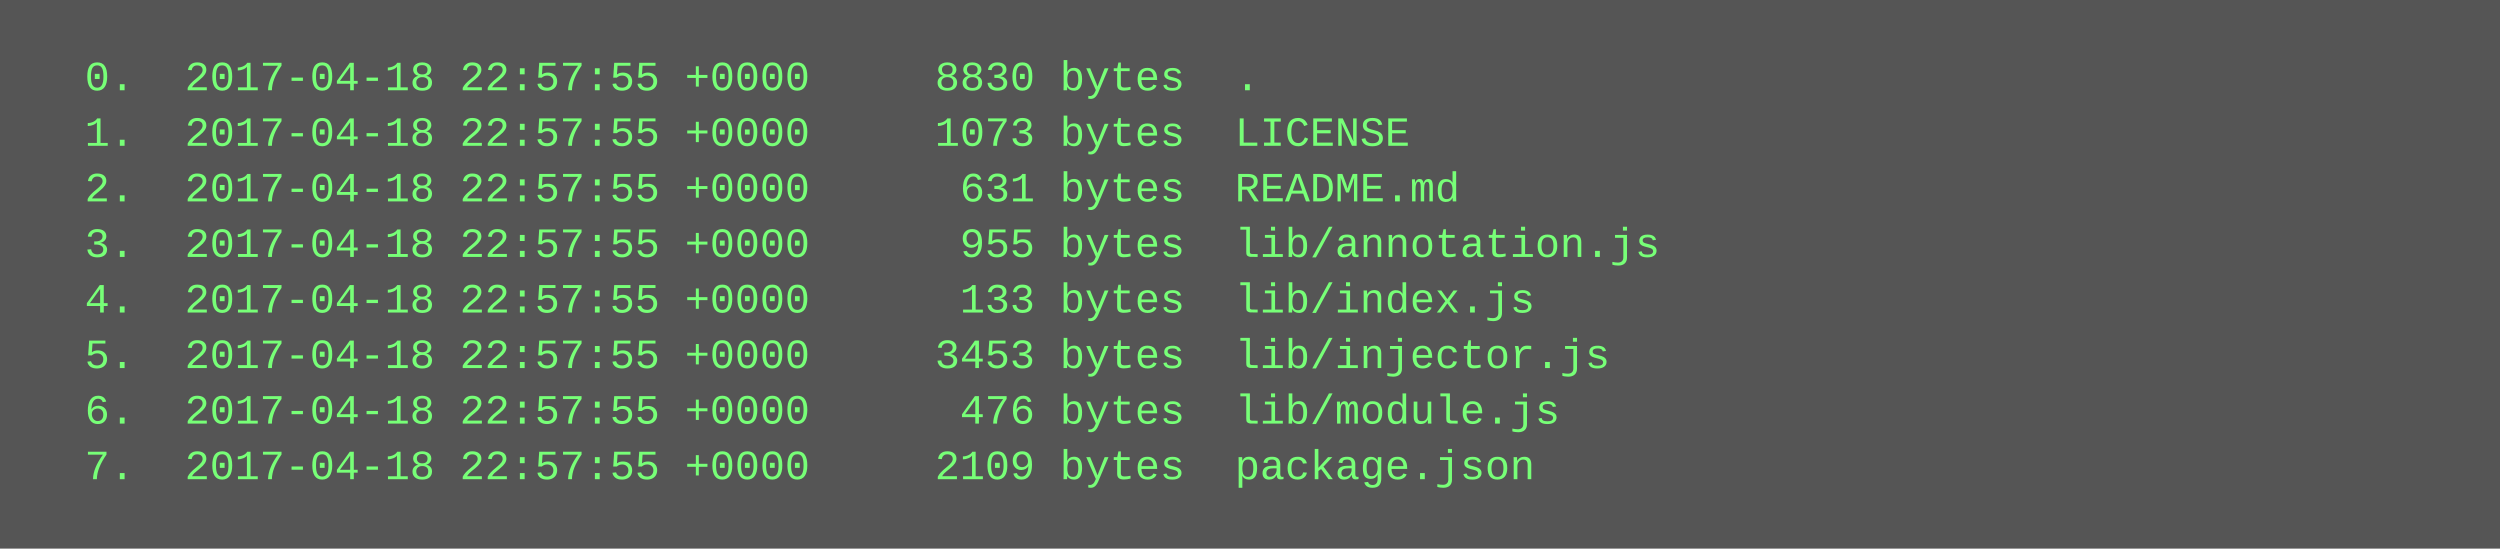
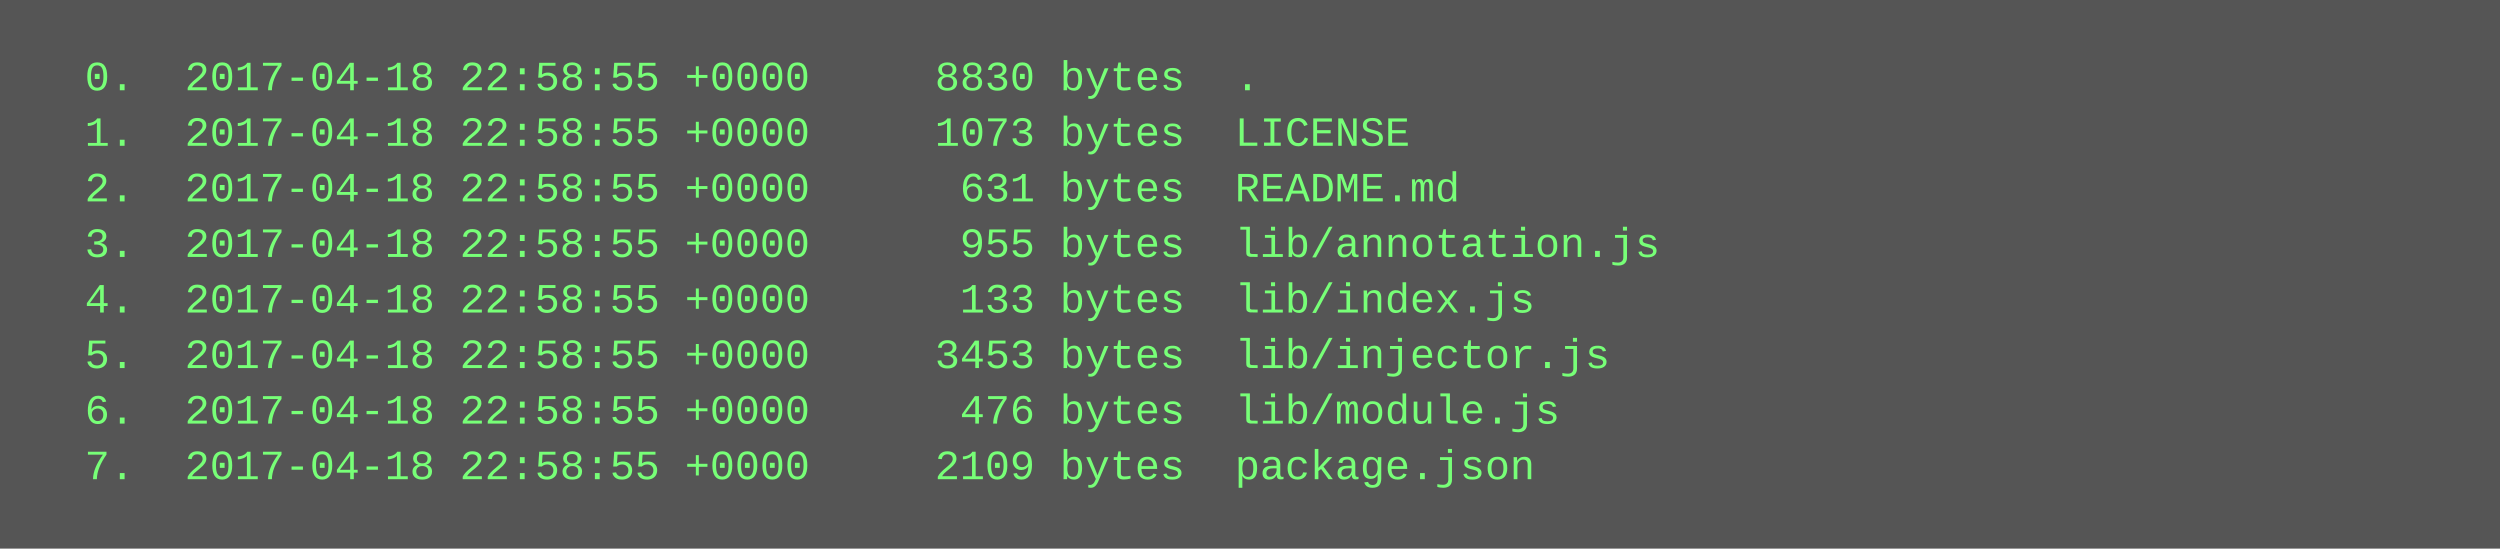
<svg xmlns="http://www.w3.org/2000/svg" height="158" width="720">
  <rect height="158" fill="#555" width="720" />
  <text fill="#7f7" font-family="Courier New" font-size="12" xml:space="preserve">
-     <tspan x="10" y="26">  0.  2017-04-18 22:57:55 +0000     8830 bytes  .</tspan>
-     <tspan x="10" y="42">  1.  2017-04-18 22:57:55 +0000     1073 bytes  LICENSE</tspan>
-     <tspan x="10" y="58">  2.  2017-04-18 22:57:55 +0000      631 bytes  README.md</tspan>
-     <tspan x="10" y="74">  3.  2017-04-18 22:57:55 +0000      955 bytes  lib/annotation.js</tspan>
-     <tspan x="10" y="90">  4.  2017-04-18 22:57:55 +0000      133 bytes  lib/index.js</tspan>
-     <tspan x="10" y="106">  5.  2017-04-18 22:57:55 +0000     3453 bytes  lib/injector.js</tspan>
-     <tspan x="10" y="122">  6.  2017-04-18 22:57:55 +0000      476 bytes  lib/module.js</tspan>
-     <tspan x="10" y="138">  7.  2017-04-18 22:57:55 +0000     2109 bytes  package.json</tspan>
+     <tspan x="10" y="26">  0.  2017-04-18 22:58:55 +0000     8830 bytes  .</tspan>
+     <tspan x="10" y="42">  1.  2017-04-18 22:58:55 +0000     1073 bytes  LICENSE</tspan>
+     <tspan x="10" y="58">  2.  2017-04-18 22:58:55 +0000      631 bytes  README.md</tspan>
+     <tspan x="10" y="74">  3.  2017-04-18 22:58:55 +0000      955 bytes  lib/annotation.js</tspan>
+     <tspan x="10" y="90">  4.  2017-04-18 22:58:55 +0000      133 bytes  lib/index.js</tspan>
+     <tspan x="10" y="106">  5.  2017-04-18 22:58:55 +0000     3453 bytes  lib/injector.js</tspan>
+     <tspan x="10" y="122">  6.  2017-04-18 22:58:55 +0000      476 bytes  lib/module.js</tspan>
+     <tspan x="10" y="138">  7.  2017-04-18 22:58:55 +0000     2109 bytes  package.json</tspan>
  </text>
</svg>
